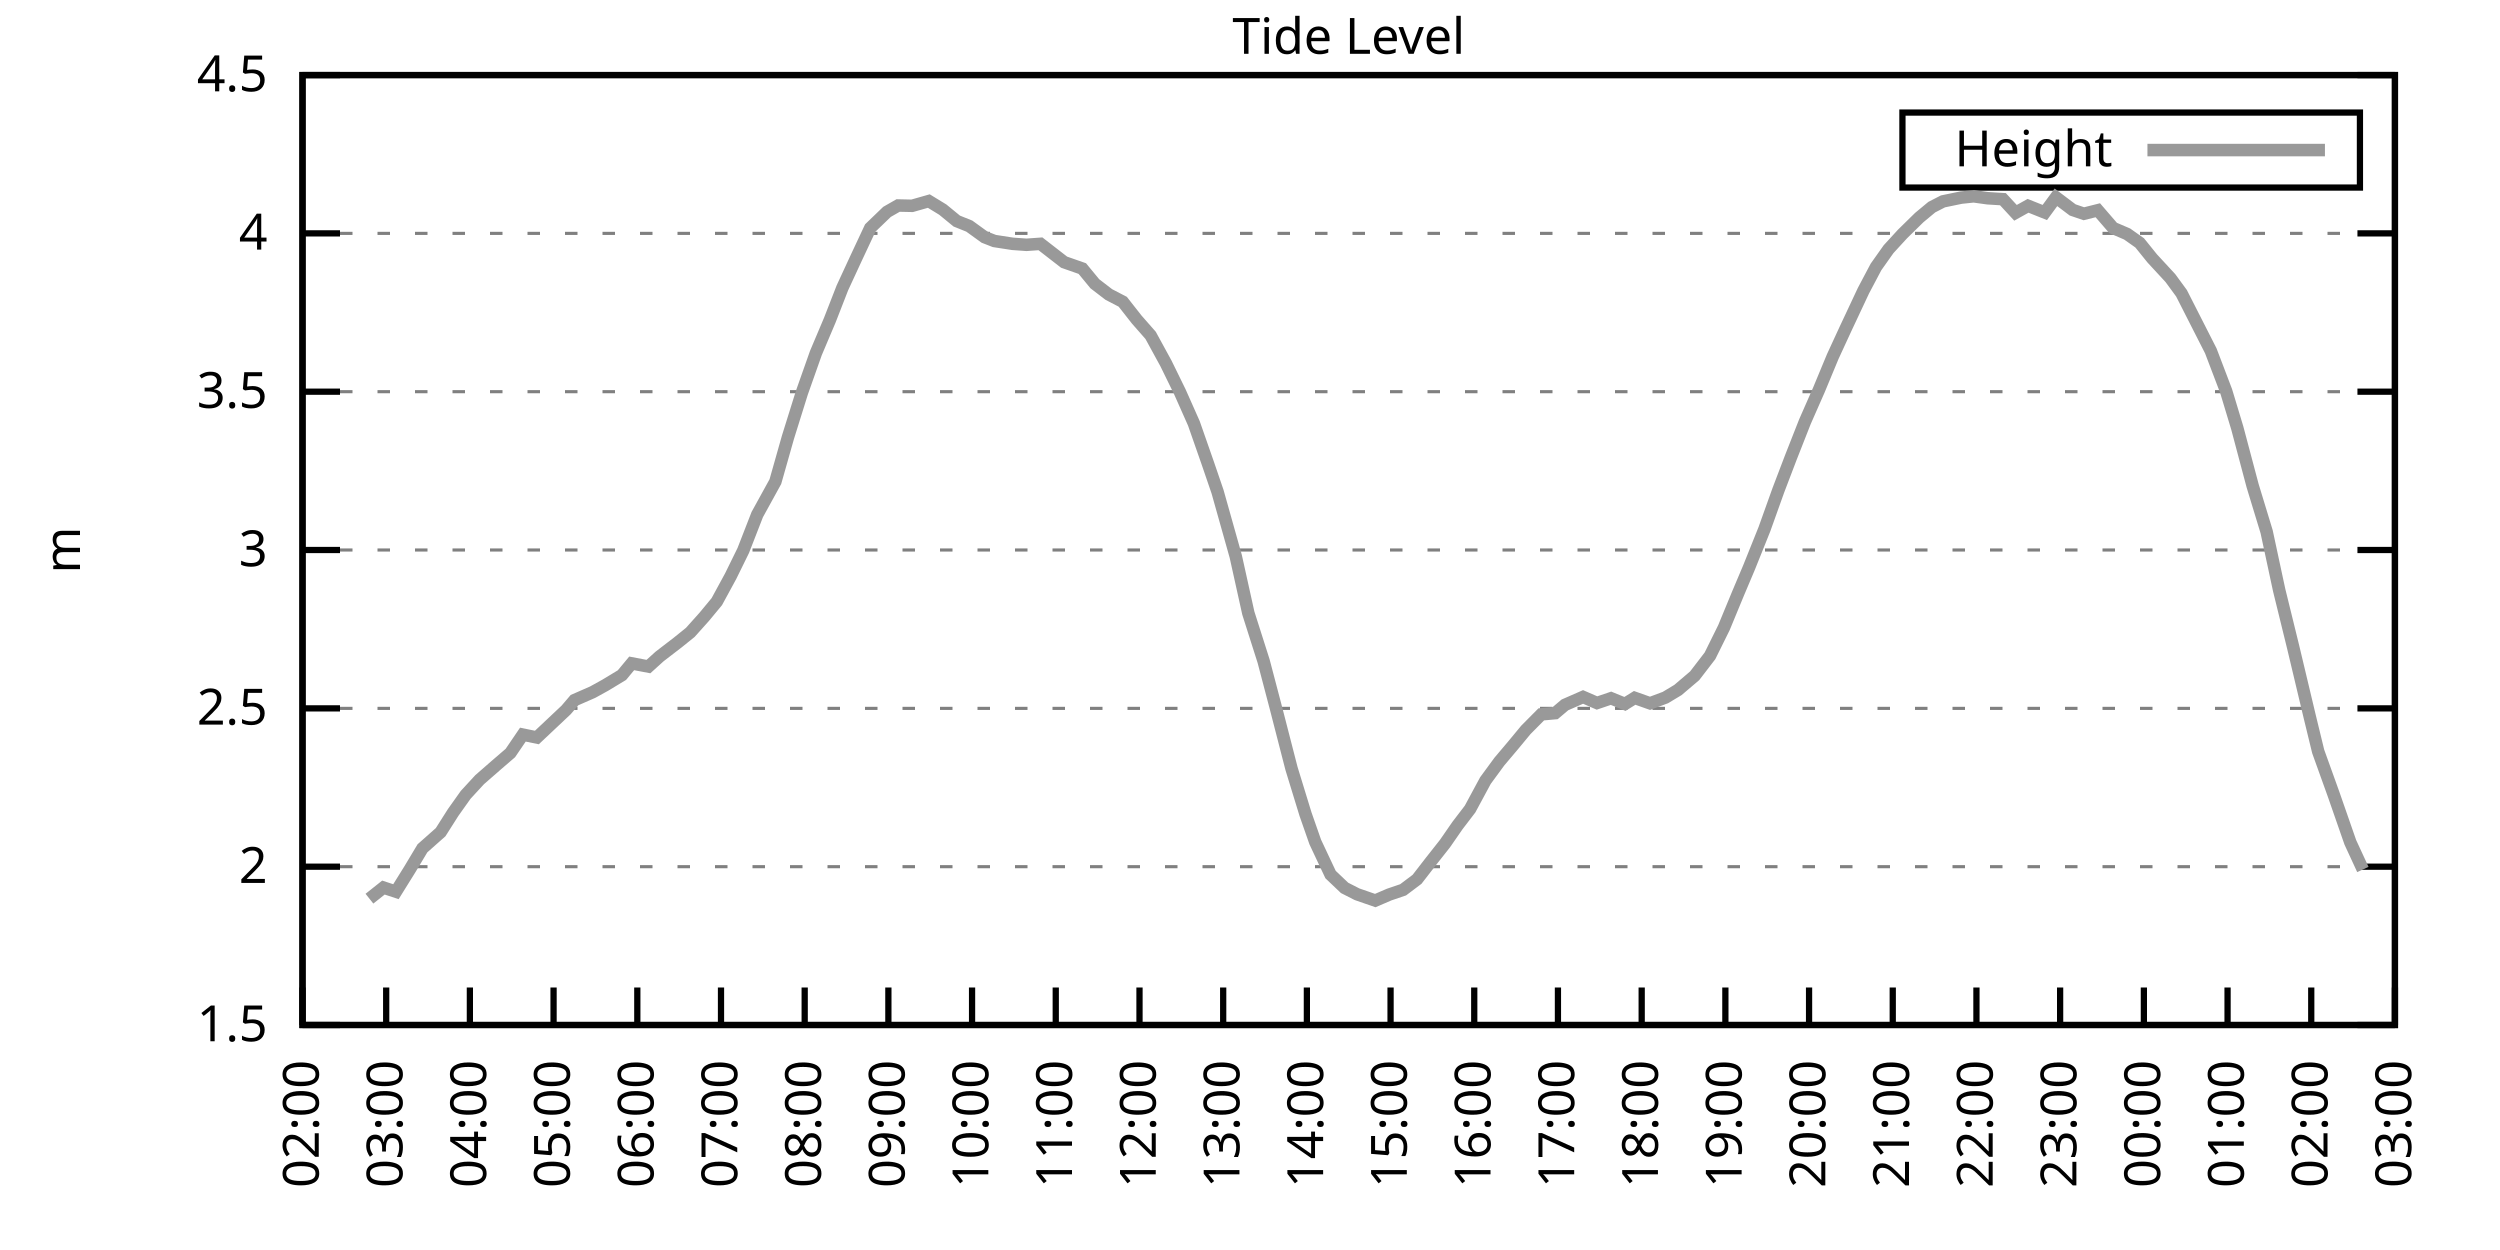
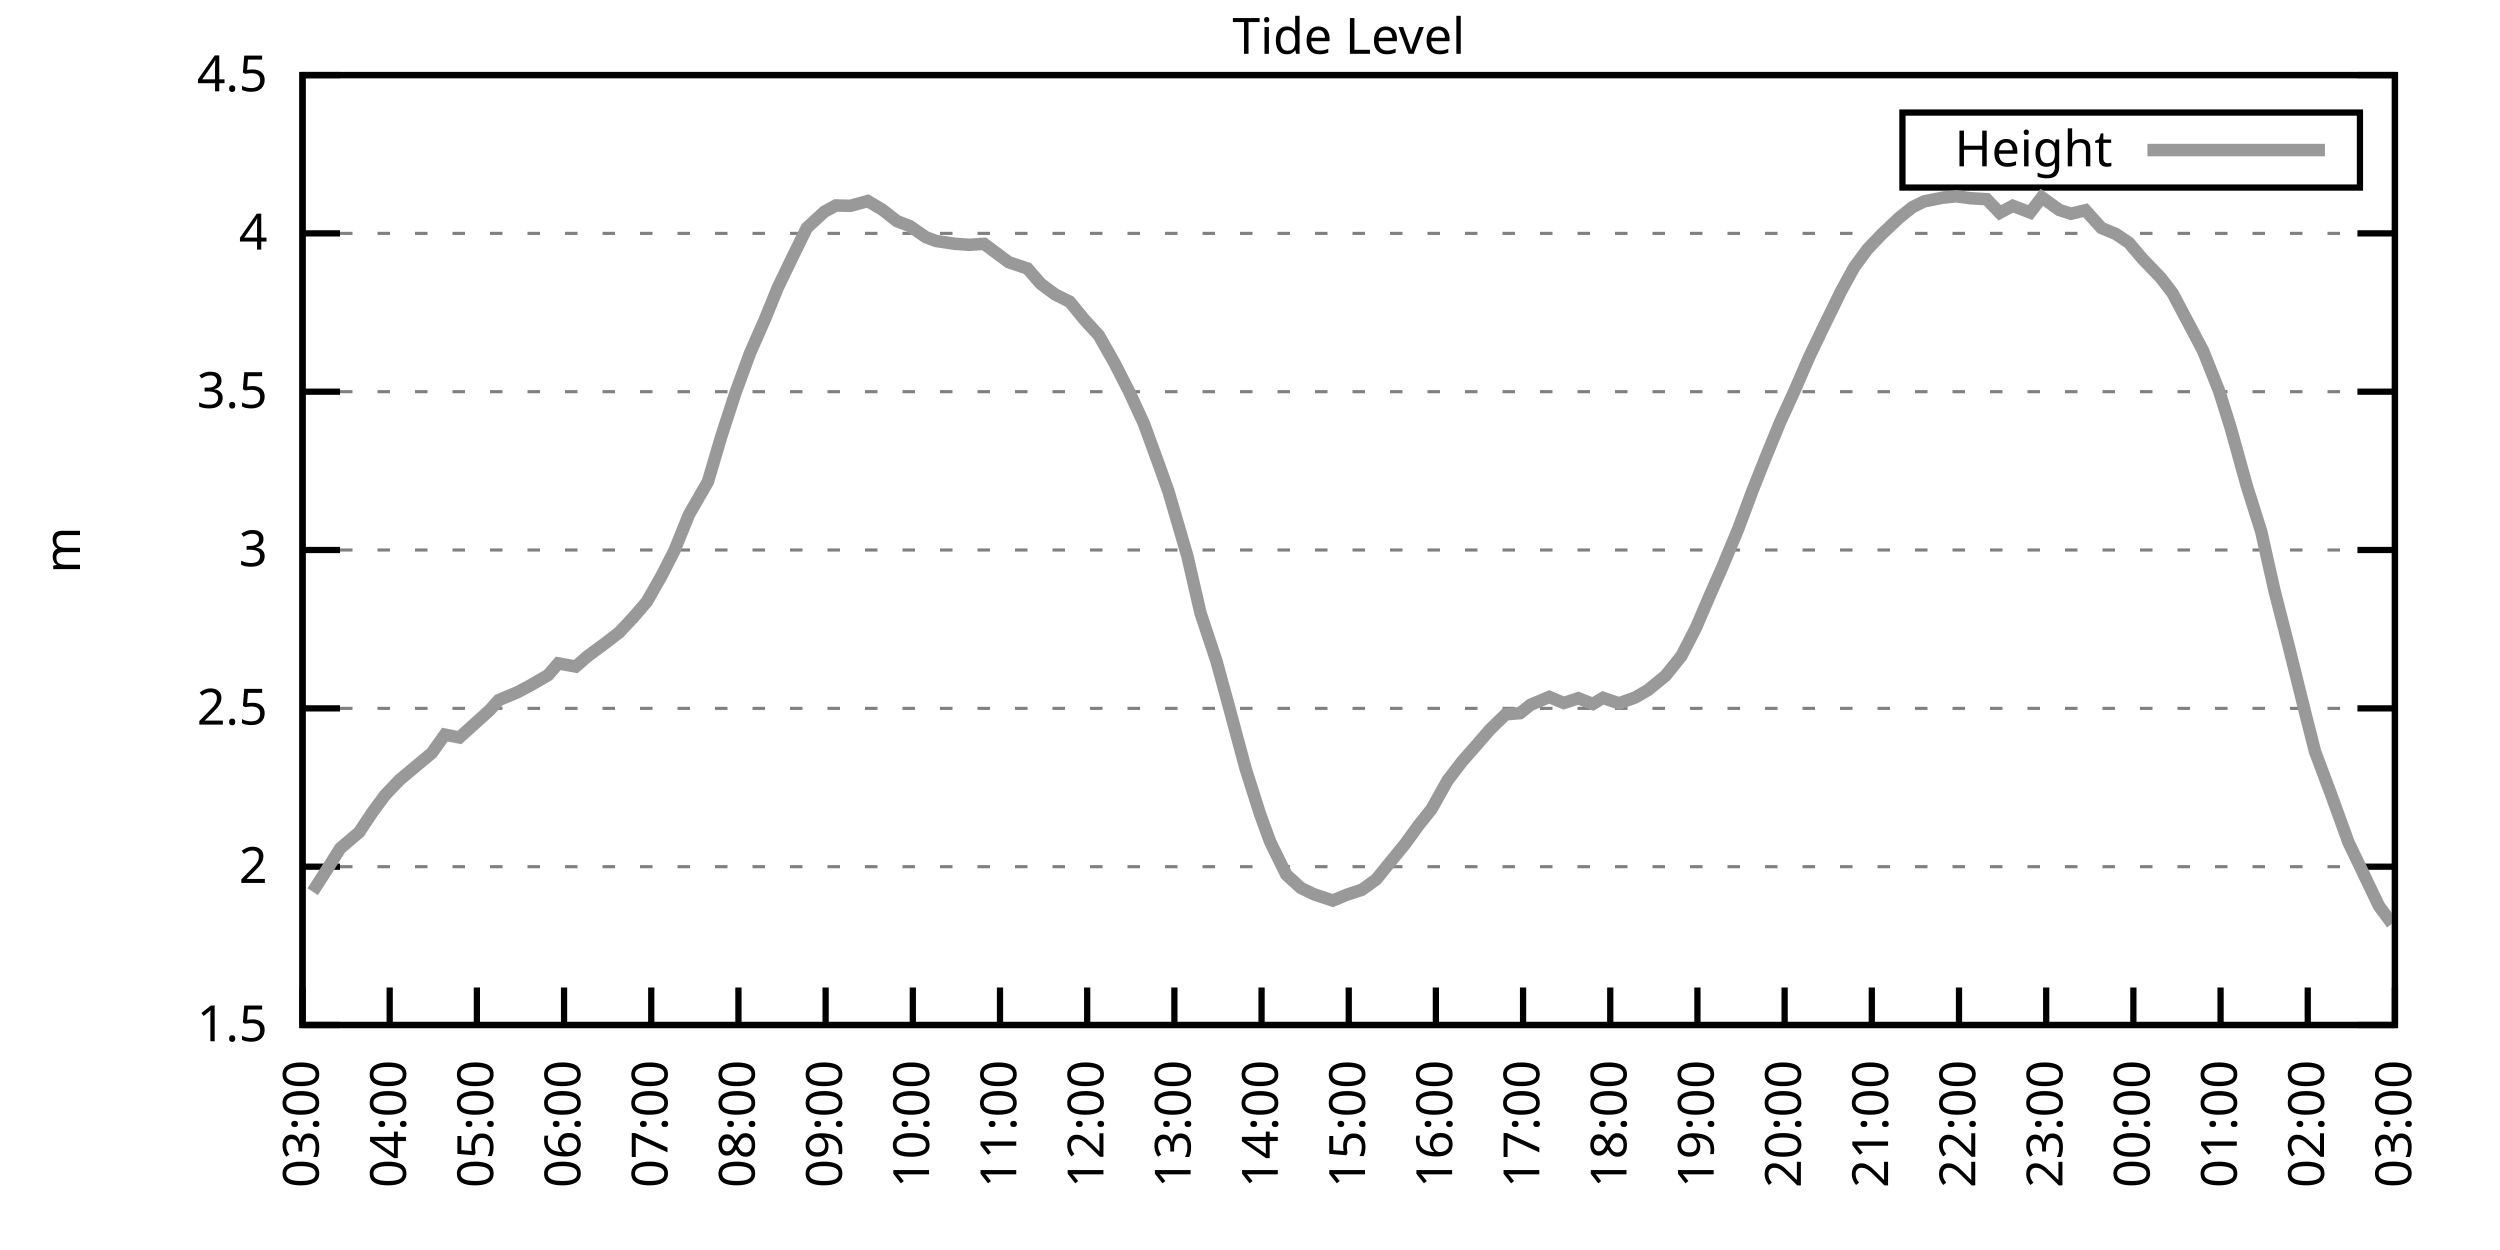
<svg xmlns="http://www.w3.org/2000/svg" xmlns:xlink="http://www.w3.org/1999/xlink" width="400" height="200" viewBox="0 0 400 200">
  <g id="gnuplot_canvas">
    <rect x="0" y="0" width="400" height="200" fill="none" />
    <defs>
      <circle id="gpDot" r="0.5" stroke-width="0.5" stroke="currentColor" />
      <path id="gpPt0" stroke-width="0.333" stroke="currentColor" d="M-1,0 h2 M0,-1 v2" />
      <path id="gpPt1" stroke-width="0.333" stroke="currentColor" d="M-1,-1 L1,1 M1,-1 L-1,1" />
      <path id="gpPt2" stroke-width="0.333" stroke="currentColor" d="M-1,0 L1,0 M0,-1 L0,1 M-1,-1 L1,1 M-1,1 L1,-1" />
      <rect id="gpPt3" stroke-width="0.333" stroke="currentColor" x="-1" y="-1" width="2" height="2" />
      <rect id="gpPt4" stroke-width="0.333" stroke="currentColor" fill="currentColor" x="-1" y="-1" width="2" height="2" />
      <circle id="gpPt5" stroke-width="0.333" stroke="currentColor" cx="0" cy="0" r="1" />
      <use xlink:href="#gpPt5" id="gpPt6" fill="currentColor" stroke="none" />
      <path id="gpPt7" stroke-width="0.333" stroke="currentColor" d="M0,-1.33 L-1.33,0.67 L1.33,0.67 z" />
      <use xlink:href="#gpPt7" id="gpPt8" fill="currentColor" stroke="none" />
      <use xlink:href="#gpPt7" id="gpPt9" stroke="currentColor" transform="rotate(180)" />
      <use xlink:href="#gpPt9" id="gpPt10" fill="currentColor" stroke="none" />
      <use xlink:href="#gpPt3" id="gpPt11" stroke="currentColor" transform="rotate(45)" />
      <use xlink:href="#gpPt11" id="gpPt12" fill="currentColor" stroke="none" />
      <path id="gpPt13" stroke-width="0.333" stroke="currentColor" d="M0,1.330 L1.265,0.411 L0.782,-1.067 L-0.782,-1.076 L-1.265,0.411 z" />
      <use xlink:href="#gpPt13" id="gpPt14" fill="currentColor" stroke="none" />
      <filter id="textbox" filterUnits="objectBoundingBox" x="0" y="0" height="1" width="1">
        <feFlood flood-color="white" flood-opacity="1" result="bgnd" />
        <feComposite in="SourceGraphic" in2="bgnd" operator="atop" />
      </filter>
      <filter id="greybox" filterUnits="objectBoundingBox" x="0" y="0" height="1" width="1">
        <feFlood flood-color="lightgrey" flood-opacity="1" result="grey" />
        <feComposite in="SourceGraphic" in2="grey" operator="atop" />
      </filter>
    </defs>
    <g fill="none" color="white" stroke="currentColor" stroke-width="1.00" stroke-linecap="butt" stroke-linejoin="miter">
</g>
    <g fill="none" color="black" stroke="currentColor" stroke-width="1.00" stroke-linecap="butt" stroke-linejoin="miter">
      <g stroke="none" shape-rendering="crispEdges">
        <polygon fill="rgb(255, 255, 255)" points="48.40,164.00 383.18,164.00 383.18,12.02 48.40,12.02 " />
      </g>
    </g>
    <g fill="none" color="black" stroke="currentColor" stroke-width="1.00" stroke-linecap="butt" stroke-linejoin="miter">
</g>
    <g fill="none" color="black" stroke="black" stroke-width="0.50" stroke-linecap="butt" stroke-linejoin="miter">
</g>
    <g fill="none" color="gray" stroke="currentColor" stroke-width="0.50" stroke-linecap="butt" stroke-linejoin="miter">
      <path stroke="gray" stroke-dasharray="2,4" class="gridline" d="M48.40,164.00 L383.19,164.00  " />
    </g>
    <g fill="none" color="gray" stroke="gray" stroke-width="1.00" stroke-linecap="butt" stroke-linejoin="miter">
</g>
    <g fill="none" color="black" stroke="currentColor" stroke-width="1.00" stroke-linecap="butt" stroke-linejoin="miter">
      <path stroke="black" d="M48.40,164.00 L54.40,164.00 M383.19,164.00 L377.19,164.00  " />
      <g transform="translate(42.80,166.60)" stroke="none" fill="black" font-family="Sans" font-size="8.00" text-anchor="end">
        <text>
          <tspan font-family="Sans"> 1.5</tspan>
        </text>
      </g>
    </g>
    <g fill="none" color="black" stroke="currentColor" stroke-width="1.00" stroke-linecap="butt" stroke-linejoin="miter">
</g>
    <g fill="none" color="black" stroke="black" stroke-width="0.50" stroke-linecap="butt" stroke-linejoin="miter">
</g>
    <g fill="none" color="gray" stroke="currentColor" stroke-width="0.50" stroke-linecap="butt" stroke-linejoin="miter">
      <path stroke="gray" stroke-dasharray="2,4" class="gridline" d="M48.40,138.67 L383.19,138.67  " />
    </g>
    <g fill="none" color="gray" stroke="gray" stroke-width="1.00" stroke-linecap="butt" stroke-linejoin="miter">
</g>
    <g fill="none" color="black" stroke="currentColor" stroke-width="1.00" stroke-linecap="butt" stroke-linejoin="miter">
      <path stroke="black" d="M48.40,138.67 L54.40,138.67 M383.19,138.67 L377.19,138.67  " />
      <g transform="translate(42.80,141.27)" stroke="none" fill="black" font-family="Sans" font-size="8.00" text-anchor="end">
        <text>
          <tspan font-family="Sans"> 2</tspan>
        </text>
      </g>
    </g>
    <g fill="none" color="black" stroke="currentColor" stroke-width="1.00" stroke-linecap="butt" stroke-linejoin="miter">
</g>
    <g fill="none" color="black" stroke="black" stroke-width="0.50" stroke-linecap="butt" stroke-linejoin="miter">
</g>
    <g fill="none" color="gray" stroke="currentColor" stroke-width="0.50" stroke-linecap="butt" stroke-linejoin="miter">
      <path stroke="gray" stroke-dasharray="2,4" class="gridline" d="M48.40,113.34 L383.19,113.34  " />
    </g>
    <g fill="none" color="gray" stroke="gray" stroke-width="1.00" stroke-linecap="butt" stroke-linejoin="miter">
</g>
    <g fill="none" color="black" stroke="currentColor" stroke-width="1.00" stroke-linecap="butt" stroke-linejoin="miter">
      <path stroke="black" d="M48.40,113.34 L54.40,113.34 M383.19,113.34 L377.19,113.34  " />
      <g transform="translate(42.80,115.94)" stroke="none" fill="black" font-family="Sans" font-size="8.00" text-anchor="end">
        <text>
          <tspan font-family="Sans"> 2.5</tspan>
        </text>
      </g>
    </g>
    <g fill="none" color="black" stroke="currentColor" stroke-width="1.00" stroke-linecap="butt" stroke-linejoin="miter">
</g>
    <g fill="none" color="black" stroke="black" stroke-width="0.50" stroke-linecap="butt" stroke-linejoin="miter">
</g>
    <g fill="none" color="gray" stroke="currentColor" stroke-width="0.50" stroke-linecap="butt" stroke-linejoin="miter">
      <path stroke="gray" stroke-dasharray="2,4" class="gridline" d="M48.40,88.00 L383.19,88.00  " />
    </g>
    <g fill="none" color="gray" stroke="gray" stroke-width="1.00" stroke-linecap="butt" stroke-linejoin="miter">
</g>
    <g fill="none" color="black" stroke="currentColor" stroke-width="1.00" stroke-linecap="butt" stroke-linejoin="miter">
      <path stroke="black" d="M48.40,88.00 L54.40,88.00 M383.19,88.00 L377.19,88.00  " />
      <g transform="translate(42.80,90.60)" stroke="none" fill="black" font-family="Sans" font-size="8.00" text-anchor="end">
        <text>
          <tspan font-family="Sans"> 3</tspan>
        </text>
      </g>
    </g>
    <g fill="none" color="black" stroke="currentColor" stroke-width="1.00" stroke-linecap="butt" stroke-linejoin="miter">
</g>
    <g fill="none" color="black" stroke="black" stroke-width="0.50" stroke-linecap="butt" stroke-linejoin="miter">
</g>
    <g fill="none" color="gray" stroke="currentColor" stroke-width="0.50" stroke-linecap="butt" stroke-linejoin="miter">
      <path stroke="gray" stroke-dasharray="2,4" class="gridline" d="M48.40,62.67 L383.19,62.67  " />
    </g>
    <g fill="none" color="gray" stroke="gray" stroke-width="1.00" stroke-linecap="butt" stroke-linejoin="miter">
</g>
    <g fill="none" color="black" stroke="currentColor" stroke-width="1.00" stroke-linecap="butt" stroke-linejoin="miter">
      <path stroke="black" d="M48.40,62.67 L54.40,62.67 M383.19,62.67 L377.19,62.67  " />
      <g transform="translate(42.80,65.27)" stroke="none" fill="black" font-family="Sans" font-size="8.00" text-anchor="end">
        <text>
          <tspan font-family="Sans"> 3.5</tspan>
        </text>
      </g>
    </g>
    <g fill="none" color="black" stroke="currentColor" stroke-width="1.00" stroke-linecap="butt" stroke-linejoin="miter">
</g>
    <g fill="none" color="black" stroke="black" stroke-width="0.50" stroke-linecap="butt" stroke-linejoin="miter">
</g>
    <g fill="none" color="gray" stroke="currentColor" stroke-width="0.50" stroke-linecap="butt" stroke-linejoin="miter">
      <path stroke="gray" stroke-dasharray="2,4" class="gridline" d="M48.40,37.34 L383.19,37.34  " />
    </g>
    <g fill="none" color="gray" stroke="gray" stroke-width="1.00" stroke-linecap="butt" stroke-linejoin="miter">
</g>
    <g fill="none" color="black" stroke="currentColor" stroke-width="1.00" stroke-linecap="butt" stroke-linejoin="miter">
      <path stroke="black" d="M48.40,37.34 L54.40,37.34 M383.19,37.34 L377.19,37.34  " />
      <g transform="translate(42.80,39.94)" stroke="none" fill="black" font-family="Sans" font-size="8.00" text-anchor="end">
        <text>
          <tspan font-family="Sans"> 4</tspan>
        </text>
      </g>
    </g>
    <g fill="none" color="black" stroke="currentColor" stroke-width="1.00" stroke-linecap="butt" stroke-linejoin="miter">
</g>
    <g fill="none" color="black" stroke="black" stroke-width="0.50" stroke-linecap="butt" stroke-linejoin="miter">
</g>
    <g fill="none" color="gray" stroke="currentColor" stroke-width="0.50" stroke-linecap="butt" stroke-linejoin="miter">
      <path stroke="gray" stroke-dasharray="2,4" class="gridline" d="M48.40,12.01 L383.19,12.01  " />
    </g>
    <g fill="none" color="gray" stroke="gray" stroke-width="1.00" stroke-linecap="butt" stroke-linejoin="miter">
</g>
    <g fill="none" color="black" stroke="currentColor" stroke-width="1.00" stroke-linecap="butt" stroke-linejoin="miter">
      <path stroke="black" d="M48.40,12.01 L54.40,12.01 M383.19,12.01 L377.19,12.01  " />
      <g transform="translate(42.80,14.61)" stroke="none" fill="black" font-family="Sans" font-size="8.00" text-anchor="end">
        <text>
          <tspan font-family="Sans"> 4.5</tspan>
        </text>
      </g>
    </g>
    <g fill="none" color="black" stroke="currentColor" stroke-width="1.00" stroke-linecap="butt" stroke-linejoin="miter">
      <path stroke="black" d="M48.40,164.00 L48.40,158.00  " />
      <g transform="translate(51.00,169.60) rotate(270.00)" stroke="none" fill="black" font-family="Sans" font-size="8.00" text-anchor="end">
        <text>
-           <tspan font-family="Sans">02:00</tspan>
-         </text>
-       </g>
-     </g>
-     <g fill="none" color="black" stroke="currentColor" stroke-width="1.00" stroke-linecap="butt" stroke-linejoin="miter">
-       <path stroke="black" d="M61.79,164.00 L61.79,158.00  " />
-       <g transform="translate(64.39,169.60) rotate(270.00)" stroke="none" fill="black" font-family="Sans" font-size="8.00" text-anchor="end">
-         <text>
          <tspan font-family="Sans">03:00</tspan>
        </text>
      </g>
    </g>
    <g fill="none" color="black" stroke="currentColor" stroke-width="1.00" stroke-linecap="butt" stroke-linejoin="miter">
-       <path stroke="black" d="M75.18,164.00 L75.18,158.00  " />
-       <g transform="translate(77.78,169.60) rotate(270.00)" stroke="none" fill="black" font-family="Sans" font-size="8.00" text-anchor="end">
+       <path stroke="black" d="M62.35,164.00 L62.35,158.00  " />
+       <g transform="translate(64.95,169.60) rotate(270.00)" stroke="none" fill="black" font-family="Sans" font-size="8.00" text-anchor="end">
        <text>
          <tspan font-family="Sans">04:00</tspan>
        </text>
      </g>
    </g>
    <g fill="none" color="black" stroke="currentColor" stroke-width="1.00" stroke-linecap="butt" stroke-linejoin="miter">
-       <path stroke="black" d="M88.57,164.00 L88.57,158.00  " />
-       <g transform="translate(91.17,169.60) rotate(270.00)" stroke="none" fill="black" font-family="Sans" font-size="8.00" text-anchor="end">
+       <path stroke="black" d="M76.30,164.00 L76.30,158.00  " />
+       <g transform="translate(78.90,169.60) rotate(270.00)" stroke="none" fill="black" font-family="Sans" font-size="8.00" text-anchor="end">
        <text>
          <tspan font-family="Sans">05:00</tspan>
        </text>
      </g>
    </g>
    <g fill="none" color="black" stroke="currentColor" stroke-width="1.00" stroke-linecap="butt" stroke-linejoin="miter">
-       <path stroke="black" d="M101.97,164.00 L101.97,158.00  " />
-       <g transform="translate(104.57,169.60) rotate(270.00)" stroke="none" fill="black" font-family="Sans" font-size="8.00" text-anchor="end">
+       <path stroke="black" d="M90.25,164.00 L90.25,158.00  " />
+       <g transform="translate(92.85,169.60) rotate(270.00)" stroke="none" fill="black" font-family="Sans" font-size="8.00" text-anchor="end">
        <text>
          <tspan font-family="Sans">06:00</tspan>
        </text>
      </g>
    </g>
    <g fill="none" color="black" stroke="currentColor" stroke-width="1.00" stroke-linecap="butt" stroke-linejoin="miter">
-       <path stroke="black" d="M115.36,164.00 L115.36,158.00  " />
-       <g transform="translate(117.96,169.60) rotate(270.00)" stroke="none" fill="black" font-family="Sans" font-size="8.00" text-anchor="end">
+       <path stroke="black" d="M104.20,164.00 L104.20,158.00  " />
+       <g transform="translate(106.80,169.60) rotate(270.00)" stroke="none" fill="black" font-family="Sans" font-size="8.00" text-anchor="end">
        <text>
          <tspan font-family="Sans">07:00</tspan>
        </text>
      </g>
    </g>
    <g fill="none" color="black" stroke="currentColor" stroke-width="1.00" stroke-linecap="butt" stroke-linejoin="miter">
-       <path stroke="black" d="M128.75,164.00 L128.75,158.00  " />
-       <g transform="translate(131.35,169.60) rotate(270.00)" stroke="none" fill="black" font-family="Sans" font-size="8.00" text-anchor="end">
+       <path stroke="black" d="M118.15,164.00 L118.15,158.00  " />
+       <g transform="translate(120.75,169.60) rotate(270.00)" stroke="none" fill="black" font-family="Sans" font-size="8.00" text-anchor="end">
        <text>
          <tspan font-family="Sans">08:00</tspan>
        </text>
      </g>
    </g>
    <g fill="none" color="black" stroke="currentColor" stroke-width="1.00" stroke-linecap="butt" stroke-linejoin="miter">
-       <path stroke="black" d="M142.14,164.00 L142.14,158.00  " />
-       <g transform="translate(144.74,169.60) rotate(270.00)" stroke="none" fill="black" font-family="Sans" font-size="8.00" text-anchor="end">
+       <path stroke="black" d="M132.10,164.00 L132.10,158.00  " />
+       <g transform="translate(134.70,169.60) rotate(270.00)" stroke="none" fill="black" font-family="Sans" font-size="8.00" text-anchor="end">
        <text>
          <tspan font-family="Sans">09:00</tspan>
        </text>
      </g>
    </g>
    <g fill="none" color="black" stroke="currentColor" stroke-width="1.00" stroke-linecap="butt" stroke-linejoin="miter">
-       <path stroke="black" d="M155.53,164.00 L155.53,158.00  " />
-       <g transform="translate(158.13,169.60) rotate(270.00)" stroke="none" fill="black" font-family="Sans" font-size="8.00" text-anchor="end">
+       <path stroke="black" d="M146.05,164.00 L146.05,158.00  " />
+       <g transform="translate(148.65,169.60) rotate(270.00)" stroke="none" fill="black" font-family="Sans" font-size="8.00" text-anchor="end">
        <text>
          <tspan font-family="Sans">10:00</tspan>
        </text>
      </g>
    </g>
    <g fill="none" color="black" stroke="currentColor" stroke-width="1.00" stroke-linecap="butt" stroke-linejoin="miter">
-       <path stroke="black" d="M168.92,164.00 L168.92,158.00  " />
-       <g transform="translate(171.52,169.60) rotate(270.00)" stroke="none" fill="black" font-family="Sans" font-size="8.00" text-anchor="end">
+       <path stroke="black" d="M160.00,164.00 L160.00,158.00  " />
+       <g transform="translate(162.60,169.60) rotate(270.00)" stroke="none" fill="black" font-family="Sans" font-size="8.00" text-anchor="end">
        <text>
          <tspan font-family="Sans">11:00</tspan>
        </text>
      </g>
    </g>
    <g fill="none" color="black" stroke="currentColor" stroke-width="1.00" stroke-linecap="butt" stroke-linejoin="miter">
-       <path stroke="black" d="M182.32,164.00 L182.32,158.00  " />
-       <g transform="translate(184.92,169.60) rotate(270.00)" stroke="none" fill="black" font-family="Sans" font-size="8.00" text-anchor="end">
+       <path stroke="black" d="M173.95,164.00 L173.95,158.00  " />
+       <g transform="translate(176.55,169.60) rotate(270.00)" stroke="none" fill="black" font-family="Sans" font-size="8.00" text-anchor="end">
        <text>
          <tspan font-family="Sans">12:00</tspan>
        </text>
      </g>
    </g>
    <g fill="none" color="black" stroke="currentColor" stroke-width="1.00" stroke-linecap="butt" stroke-linejoin="miter">
-       <path stroke="black" d="M195.71,164.00 L195.71,158.00  " />
-       <g transform="translate(198.31,169.60) rotate(270.00)" stroke="none" fill="black" font-family="Sans" font-size="8.00" text-anchor="end">
+       <path stroke="black" d="M187.90,164.00 L187.90,158.00  " />
+       <g transform="translate(190.50,169.60) rotate(270.00)" stroke="none" fill="black" font-family="Sans" font-size="8.00" text-anchor="end">
        <text>
          <tspan font-family="Sans">13:00</tspan>
        </text>
      </g>
    </g>
    <g fill="none" color="black" stroke="currentColor" stroke-width="1.00" stroke-linecap="butt" stroke-linejoin="miter">
-       <path stroke="black" d="M209.10,164.00 L209.10,158.00  " />
-       <g transform="translate(211.70,169.60) rotate(270.00)" stroke="none" fill="black" font-family="Sans" font-size="8.00" text-anchor="end">
+       <path stroke="black" d="M201.85,164.00 L201.85,158.00  " />
+       <g transform="translate(204.45,169.60) rotate(270.00)" stroke="none" fill="black" font-family="Sans" font-size="8.00" text-anchor="end">
        <text>
          <tspan font-family="Sans">14:00</tspan>
        </text>
      </g>
    </g>
    <g fill="none" color="black" stroke="currentColor" stroke-width="1.00" stroke-linecap="butt" stroke-linejoin="miter">
-       <path stroke="black" d="M222.49,164.00 L222.49,158.00  " />
-       <g transform="translate(225.09,169.60) rotate(270.00)" stroke="none" fill="black" font-family="Sans" font-size="8.00" text-anchor="end">
+       <path stroke="black" d="M215.80,164.00 L215.80,158.00  " />
+       <g transform="translate(218.40,169.60) rotate(270.00)" stroke="none" fill="black" font-family="Sans" font-size="8.00" text-anchor="end">
        <text>
          <tspan font-family="Sans">15:00</tspan>
        </text>
      </g>
    </g>
    <g fill="none" color="black" stroke="currentColor" stroke-width="1.00" stroke-linecap="butt" stroke-linejoin="miter">
-       <path stroke="black" d="M235.88,164.00 L235.88,158.00  " />
-       <g transform="translate(238.48,169.60) rotate(270.00)" stroke="none" fill="black" font-family="Sans" font-size="8.00" text-anchor="end">
+       <path stroke="black" d="M229.74,164.00 L229.74,158.00  " />
+       <g transform="translate(232.34,169.60) rotate(270.00)" stroke="none" fill="black" font-family="Sans" font-size="8.00" text-anchor="end">
        <text>
          <tspan font-family="Sans">16:00</tspan>
        </text>
      </g>
    </g>
    <g fill="none" color="black" stroke="currentColor" stroke-width="1.00" stroke-linecap="butt" stroke-linejoin="miter">
-       <path stroke="black" d="M249.27,164.00 L249.27,158.00  " />
-       <g transform="translate(251.87,169.60) rotate(270.00)" stroke="none" fill="black" font-family="Sans" font-size="8.00" text-anchor="end">
+       <path stroke="black" d="M243.69,164.00 L243.69,158.00  " />
+       <g transform="translate(246.29,169.60) rotate(270.00)" stroke="none" fill="black" font-family="Sans" font-size="8.00" text-anchor="end">
        <text>
          <tspan font-family="Sans">17:00</tspan>
        </text>
      </g>
    </g>
    <g fill="none" color="black" stroke="currentColor" stroke-width="1.00" stroke-linecap="butt" stroke-linejoin="miter">
-       <path stroke="black" d="M262.67,164.00 L262.67,158.00  " />
-       <g transform="translate(265.27,169.60) rotate(270.00)" stroke="none" fill="black" font-family="Sans" font-size="8.00" text-anchor="end">
+       <path stroke="black" d="M257.64,164.00 L257.64,158.00  " />
+       <g transform="translate(260.24,169.60) rotate(270.00)" stroke="none" fill="black" font-family="Sans" font-size="8.00" text-anchor="end">
        <text>
          <tspan font-family="Sans">18:00</tspan>
        </text>
      </g>
    </g>
    <g fill="none" color="black" stroke="currentColor" stroke-width="1.00" stroke-linecap="butt" stroke-linejoin="miter">
-       <path stroke="black" d="M276.06,164.00 L276.06,158.00  " />
-       <g transform="translate(278.66,169.60) rotate(270.00)" stroke="none" fill="black" font-family="Sans" font-size="8.00" text-anchor="end">
+       <path stroke="black" d="M271.59,164.00 L271.59,158.00  " />
+       <g transform="translate(274.19,169.60) rotate(270.00)" stroke="none" fill="black" font-family="Sans" font-size="8.00" text-anchor="end">
        <text>
          <tspan font-family="Sans">19:00</tspan>
        </text>
      </g>
    </g>
    <g fill="none" color="black" stroke="currentColor" stroke-width="1.00" stroke-linecap="butt" stroke-linejoin="miter">
-       <path stroke="black" d="M289.45,164.00 L289.45,158.00  " />
-       <g transform="translate(292.05,169.60) rotate(270.00)" stroke="none" fill="black" font-family="Sans" font-size="8.00" text-anchor="end">
+       <path stroke="black" d="M285.54,164.00 L285.54,158.00  " />
+       <g transform="translate(288.14,169.60) rotate(270.00)" stroke="none" fill="black" font-family="Sans" font-size="8.00" text-anchor="end">
        <text>
          <tspan font-family="Sans">20:00</tspan>
        </text>
      </g>
    </g>
    <g fill="none" color="black" stroke="currentColor" stroke-width="1.00" stroke-linecap="butt" stroke-linejoin="miter">
-       <path stroke="black" d="M302.84,164.00 L302.84,158.00  " />
-       <g transform="translate(305.44,169.60) rotate(270.00)" stroke="none" fill="black" font-family="Sans" font-size="8.00" text-anchor="end">
+       <path stroke="black" d="M299.49,164.00 L299.49,158.00  " />
+       <g transform="translate(302.09,169.60) rotate(270.00)" stroke="none" fill="black" font-family="Sans" font-size="8.00" text-anchor="end">
        <text>
          <tspan font-family="Sans">21:00</tspan>
        </text>
      </g>
    </g>
    <g fill="none" color="black" stroke="currentColor" stroke-width="1.00" stroke-linecap="butt" stroke-linejoin="miter">
-       <path stroke="black" d="M316.23,164.00 L316.23,158.00  " />
-       <g transform="translate(318.83,169.60) rotate(270.00)" stroke="none" fill="black" font-family="Sans" font-size="8.00" text-anchor="end">
+       <path stroke="black" d="M313.44,164.00 L313.44,158.00  " />
+       <g transform="translate(316.04,169.60) rotate(270.00)" stroke="none" fill="black" font-family="Sans" font-size="8.00" text-anchor="end">
        <text>
          <tspan font-family="Sans">22:00</tspan>
        </text>
      </g>
    </g>
    <g fill="none" color="black" stroke="currentColor" stroke-width="1.00" stroke-linecap="butt" stroke-linejoin="miter">
-       <path stroke="black" d="M329.62,164.00 L329.62,158.00  " />
-       <g transform="translate(332.22,169.60) rotate(270.00)" stroke="none" fill="black" font-family="Sans" font-size="8.00" text-anchor="end">
+       <path stroke="black" d="M327.39,164.00 L327.39,158.00  " />
+       <g transform="translate(329.99,169.60) rotate(270.00)" stroke="none" fill="black" font-family="Sans" font-size="8.00" text-anchor="end">
        <text>
          <tspan font-family="Sans">23:00</tspan>
        </text>
      </g>
    </g>
    <g fill="none" color="black" stroke="currentColor" stroke-width="1.00" stroke-linecap="butt" stroke-linejoin="miter">
-       <path stroke="black" d="M343.02,164.00 L343.02,158.00  " />
-       <g transform="translate(345.62,169.60) rotate(270.00)" stroke="none" fill="black" font-family="Sans" font-size="8.00" text-anchor="end">
+       <path stroke="black" d="M341.34,164.00 L341.34,158.00  " />
+       <g transform="translate(343.94,169.60) rotate(270.00)" stroke="none" fill="black" font-family="Sans" font-size="8.00" text-anchor="end">
        <text>
          <tspan font-family="Sans">00:00</tspan>
        </text>
      </g>
    </g>
    <g fill="none" color="black" stroke="currentColor" stroke-width="1.00" stroke-linecap="butt" stroke-linejoin="miter">
-       <path stroke="black" d="M356.41,164.00 L356.41,158.00  " />
-       <g transform="translate(359.01,169.60) rotate(270.00)" stroke="none" fill="black" font-family="Sans" font-size="8.00" text-anchor="end">
+       <path stroke="black" d="M355.29,164.00 L355.29,158.00  " />
+       <g transform="translate(357.89,169.60) rotate(270.00)" stroke="none" fill="black" font-family="Sans" font-size="8.00" text-anchor="end">
        <text>
          <tspan font-family="Sans">01:00</tspan>
        </text>
      </g>
    </g>
    <g fill="none" color="black" stroke="currentColor" stroke-width="1.00" stroke-linecap="butt" stroke-linejoin="miter">
-       <path stroke="black" d="M369.80,164.00 L369.80,158.00  " />
-       <g transform="translate(372.40,169.60) rotate(270.00)" stroke="none" fill="black" font-family="Sans" font-size="8.00" text-anchor="end">
+       <path stroke="black" d="M369.24,164.00 L369.24,158.00  " />
+       <g transform="translate(371.84,169.60) rotate(270.00)" stroke="none" fill="black" font-family="Sans" font-size="8.00" text-anchor="end">
        <text>
          <tspan font-family="Sans">02:00</tspan>
        </text>
      </g>
    </g>
    <g fill="none" color="black" stroke="currentColor" stroke-width="1.00" stroke-linecap="butt" stroke-linejoin="miter">
      <path stroke="black" d="M383.19,164.00 L383.19,158.00  " />
      <g transform="translate(385.79,169.60) rotate(270.00)" stroke="none" fill="black" font-family="Sans" font-size="8.00" text-anchor="end">
        <text>
          <tspan font-family="Sans">03:00</tspan>
        </text>
      </g>
    </g>
    <g fill="none" color="black" stroke="currentColor" stroke-width="1.00" stroke-linecap="butt" stroke-linejoin="miter">
</g>
    <g fill="none" color="black" stroke="currentColor" stroke-width="1.00" stroke-linecap="butt" stroke-linejoin="miter">
      <path stroke="black" d="M48.40,12.01 L48.40,164.00 L383.19,164.00 L383.19,12.01 L48.40,12.01 Z  " />
    </g>
    <g fill="none" color="black" stroke="currentColor" stroke-width="1.00" stroke-linecap="butt" stroke-linejoin="miter">
</g>
    <g fill="none" color="black" stroke="currentColor" stroke-width="1.00" stroke-linecap="butt" stroke-linejoin="miter">
      <path stroke="black" d="M304.39,30.01 L304.39,18.01 L377.59,18.01 L377.59,30.01 L304.39,30.01 Z  " />
    </g>
    <g id="Tide_level_plot_1">
      <g fill="none" color="white" stroke="black" stroke-width="2.00" stroke-linecap="butt" stroke-linejoin="miter">
</g>
      <g fill="none" color="black" stroke="currentColor" stroke-width="2.00" stroke-linecap="butt" stroke-linejoin="miter">
        <g transform="translate(337.99,26.61)" stroke="none" fill="black" font-family="Sans" font-size="8.00" text-anchor="end">
          <text>
            <tspan font-family="Sans">Height</tspan>
          </text>
        </g>
      </g>
      <g fill="none" color="black" stroke="currentColor" stroke-width="2.00" stroke-linecap="butt" stroke-linejoin="miter">
-         <path stroke="rgb(153, 153, 153)" d="M343.59,24.01 L371.99,24.01 M59.11,143.79 L61.35,142.01 L63.35,142.67 L65.59,139.07 L67.59,135.73 L70.50,133.15   L72.50,130.00 L74.51,127.17 L76.75,124.74 L79.42,122.41 L81.66,120.48 L83.66,117.54 L85.90,118.00 L90.58,113.59   L91.92,112.02 L94.82,110.75 L96.83,109.64 L99.51,108.02 L101.07,106.14 L103.75,106.65 L105.54,105.03 L108.44,102.80   L110.45,101.18 L112.68,98.69 L114.69,96.26 L116.92,92.16 L118.93,88.06 L121.16,82.33 L124.06,77.06 L126.07,69.97   L128.30,62.83 L130.54,56.49 L132.77,51.22 L134.78,46.06 L137.01,41.24 L139.24,36.48 L141.92,33.90 L143.70,32.88   L145.94,32.93 L148.61,32.17 L150.85,33.54 L153.08,35.37 L155.09,36.18 L157.54,37.95 L159.10,38.56 L162.01,39.01   L164.24,39.17 L166.47,39.01 L168.70,40.74 L170.26,41.95 L173.17,42.97 L175.17,45.40 L177.41,47.12 L179.64,48.28   L181.87,51.12 L184.10,53.66 L186.56,58.16 L188.79,62.72 L191.02,67.74 L193.25,74.12 L194.81,78.68 L197.72,89.02   L199.73,98.09 L202.18,105.79 L204.19,113.44 L206.64,122.96 L208.88,130.26 L210.44,134.72 L212.89,139.93 L215.13,142.06   L217.13,143.08 L220.04,144.09 L222.27,143.13 L224.50,142.37 L226.73,140.69 L228.96,137.81 L231.20,134.97 L233.20,132.08   L235.21,129.45 L237.67,124.89 L239.90,121.85 L242.13,119.21 L244.14,116.78 L246.60,114.30 L248.83,114.10 L250.39,112.78   L253.29,111.51 L255.52,112.48 L257.76,111.72 L259.99,112.63 L261.55,111.66 L264.00,112.53 L266.46,111.61 L268.47,110.40   L271.15,108.12 L273.60,104.93 L275.83,100.42 L278.07,95.00 L279.85,90.79 L282.31,84.66 L284.54,78.43 L286.55,73.16   L288.78,67.49 L291.01,62.42 L293.24,57.05 L295.25,52.69 L298.15,46.51 L300.16,42.71 L302.17,39.87 L304.40,37.44   L307.08,34.81 L309.09,33.14 L310.88,32.22 L313.78,31.62 L315.79,31.41 L318.02,31.72 L320.47,31.87 L322.48,34.05   L324.49,32.93 L327.17,34.00 L328.95,31.57 L331.63,33.59 L333.42,34.20 L335.65,33.64 L338.10,36.48 L340.34,37.44   L342.35,38.86 L344.35,41.34 L347.26,44.49 L349.04,46.92 L353.73,56.14 L356.18,62.57 L357.97,68.50 L360.42,77.72   L362.66,85.07 L364.66,94.39 L366.90,103.51 L369.58,114.76 L370.91,120.23 L373.37,127.07 L376.05,134.77 L378.06,139.12    " />
+         <path stroke="rgb(153, 153, 153)" d="M343.59,24.01 L371.99,24.01 M50.03,142.67 L52.35,139.07 L54.44,135.73 L57.47,133.15 L59.56,130.00 L61.65,127.17   L63.98,124.74 L66.77,122.41 L69.09,120.48 L71.18,117.54 L73.51,118.00 L78.39,113.59 L79.79,112.02 L82.81,110.75   L84.90,109.64 L87.69,108.02 L89.32,106.14 L92.11,106.65 L93.97,105.03 L96.99,102.80 L99.08,101.18 L101.41,98.69   L103.50,96.26 L105.83,92.16 L107.92,88.06 L110.24,82.33 L113.27,77.06 L115.36,69.97 L117.68,62.83 L120.01,56.49   L122.33,51.22 L124.43,46.06 L126.75,41.24 L129.08,36.48 L131.87,33.90 L133.72,32.88 L136.05,32.93 L138.84,32.17   L141.16,33.54 L143.49,35.37 L145.58,36.18 L148.14,37.95 L149.77,38.56 L152.79,39.01 L155.11,39.17 L157.44,39.01   L159.76,40.74 L161.39,41.95 L164.41,42.97 L166.51,45.40 L168.83,47.12 L171.16,48.28 L173.48,51.12 L175.81,53.66   L178.36,58.16 L180.69,62.72 L183.01,67.74 L185.34,74.12 L186.97,78.68 L189.99,89.02 L192.08,98.09 L194.64,105.79   L196.73,113.44 L199.29,122.96 L201.61,130.26 L203.24,134.72 L205.80,139.93 L208.12,142.06 L210.22,143.08 L213.24,144.09   L215.56,143.13 L217.89,142.37 L220.21,140.69 L222.54,137.81 L224.86,134.97 L226.95,132.08 L229.05,129.45 L231.60,124.89   L233.93,121.85 L236.25,119.21 L238.35,116.78 L240.90,114.30 L243.23,114.10 L244.86,112.78 L247.88,111.51 L250.20,112.48   L252.53,111.72 L254.85,112.63 L256.48,111.66 L259.04,112.53 L261.60,111.61 L263.69,110.40 L266.48,108.12 L269.04,104.93   L271.36,100.42 L273.69,95.00 L275.55,90.79 L278.10,84.66 L280.43,78.43 L282.52,73.16 L284.85,67.49 L287.17,62.42   L289.50,57.05 L291.59,52.69 L294.61,46.51 L296.70,42.71 L298.80,39.87 L301.12,37.44 L303.91,34.81 L306.00,33.14   L307.86,32.22 L310.88,31.62 L312.98,31.41 L315.30,31.72 L317.86,31.87 L319.95,34.05 L322.04,32.93 L324.83,34.00   L326.69,31.57 L329.48,33.59 L331.34,34.20 L333.67,33.64 L336.23,36.48 L338.55,37.44 L340.64,38.86 L342.74,41.34   L345.76,44.49 L347.62,46.92 L352.50,56.14 L355.06,62.57 L356.92,68.50 L359.48,77.72 L361.80,85.07 L363.89,94.39   L366.22,103.51 L369.01,114.76 L370.40,120.23 L372.96,127.07 L375.75,134.77 L377.84,139.12 L380.63,144.95 L382.73,147.79    " />
      </g>
    </g>
    <g fill="none" color="black" stroke="currentColor" stroke-width="2.00" stroke-linecap="butt" stroke-linejoin="miter">
</g>
    <g fill="none" color="black" stroke="black" stroke-width="1.00" stroke-linecap="butt" stroke-linejoin="miter">
</g>
    <g fill="none" color="black" stroke="currentColor" stroke-width="1.00" stroke-linecap="butt" stroke-linejoin="miter">
      <path stroke="black" d="M48.40,12.01 L48.40,164.00 L383.19,164.00 L383.19,12.01 L48.40,12.01 Z  " />
      <g transform="translate(12.80,88.01) rotate(270.00)" stroke="none" fill="black" font-family="Sans" font-size="8.00" text-anchor="middle">
        <text>
          <tspan font-family="Sans">m</tspan>
        </text>
      </g>
    </g>
    <g fill="none" color="black" stroke="currentColor" stroke-width="1.00" stroke-linecap="butt" stroke-linejoin="miter">
</g>
    <g fill="none" color="black" stroke="currentColor" stroke-width="1.00" stroke-linecap="butt" stroke-linejoin="miter">
      <g transform="translate(215.79,8.61)" stroke="none" fill="black" font-family="Sans" font-size="8.00" text-anchor="middle">
        <text>
          <tspan font-family="Sans">Tide Level</tspan>
        </text>
      </g>
    </g>
    <g fill="none" color="black" stroke="currentColor" stroke-width="1.00" stroke-linecap="butt" stroke-linejoin="miter">
</g>
  </g>
</svg>
